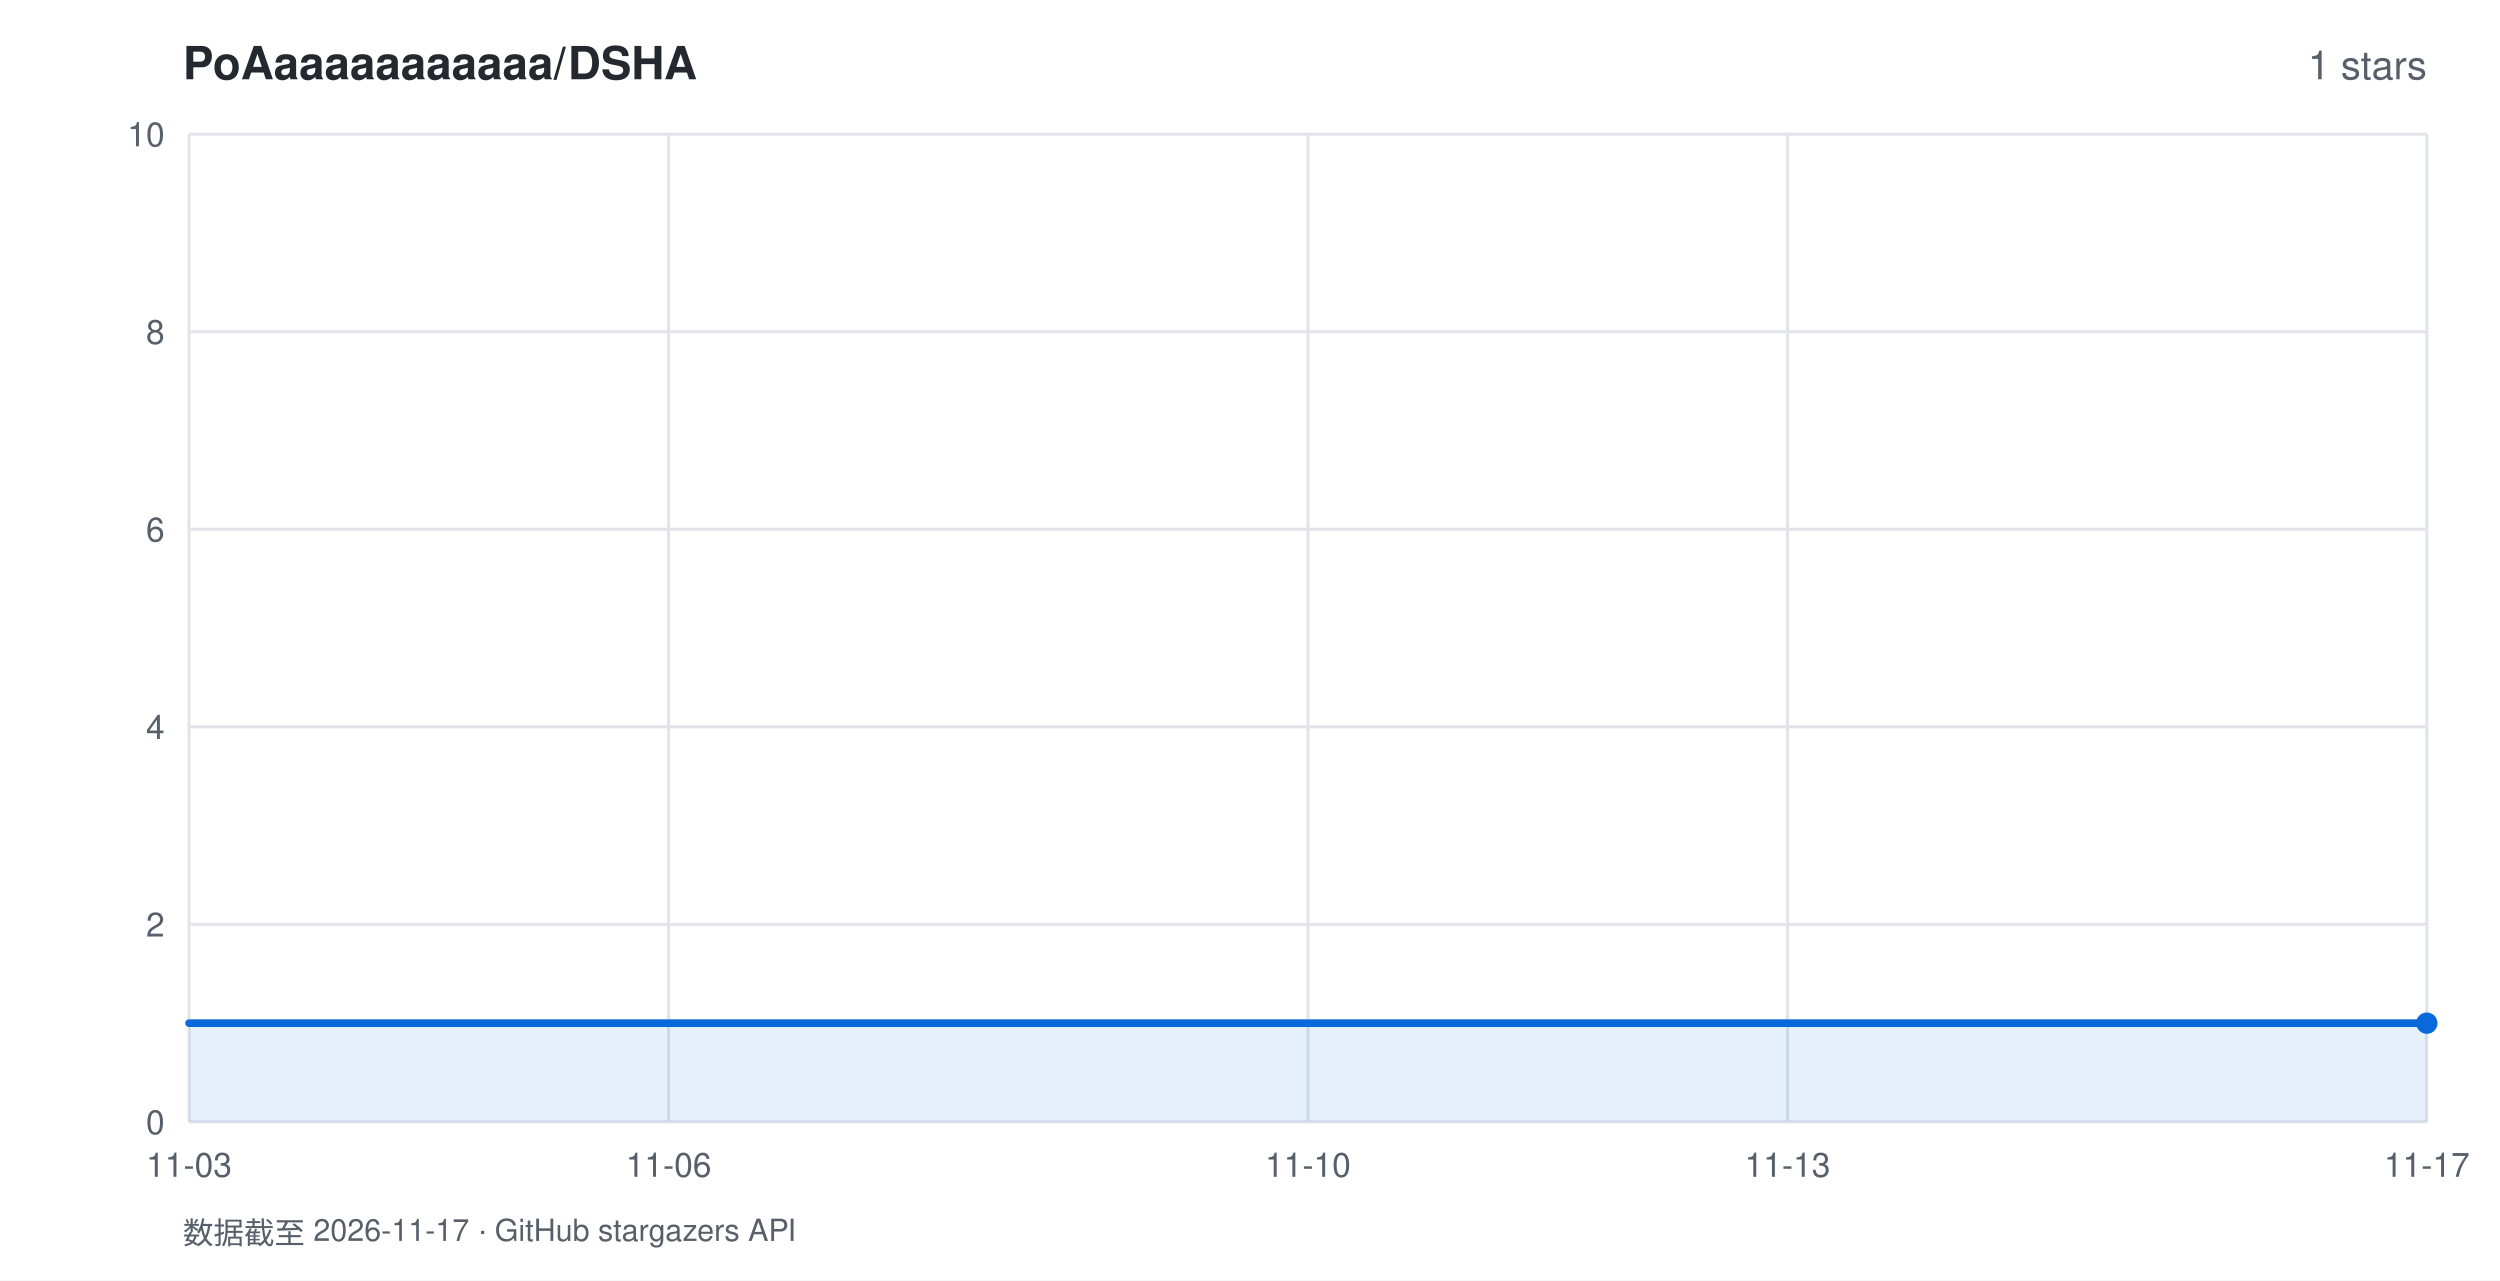
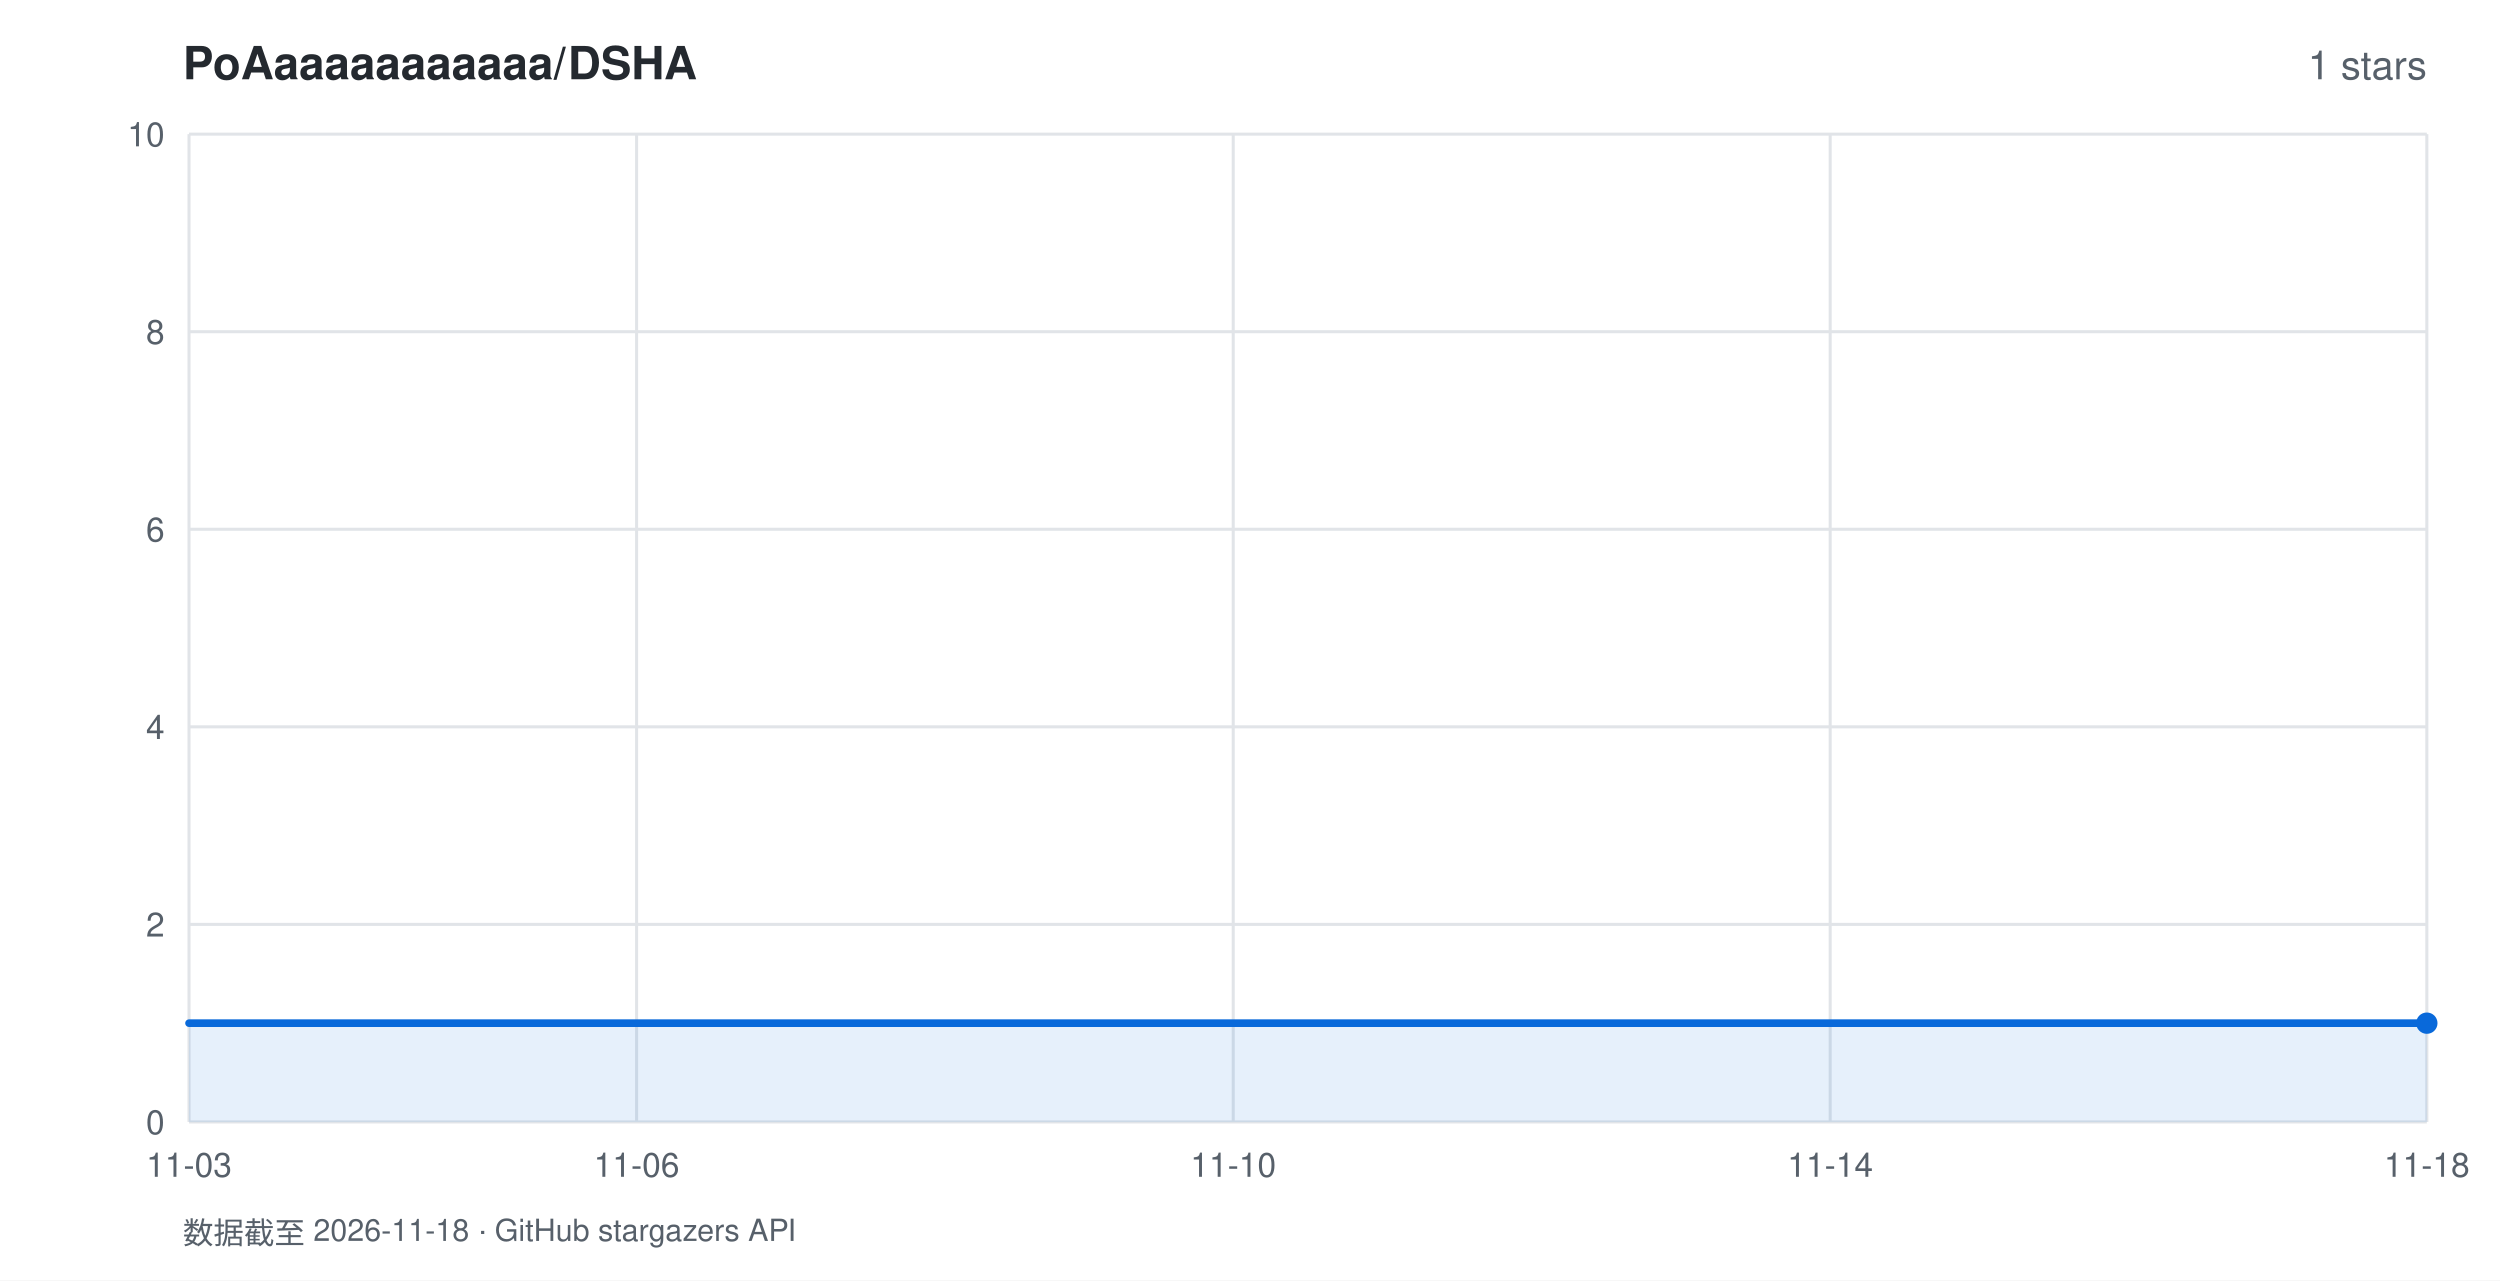
<svg xmlns="http://www.w3.org/2000/svg" width="820" height="420" viewBox="0 0 820 420" font-family="-apple-system,BlinkMacSystemFont,'Segoe UI',Helvetica,Arial,sans-serif">
  <rect width="820" height="420" fill="#ffffff" />
  <text x="60" y="26" fill="#24292f" font-size="15" font-weight="600">PoAaaaaaaaaaaa/DSHA</text>
  <text x="796" y="26" fill="#57606a" font-size="13" text-anchor="end">1 stars</text>
  <line x1="62" y1="368.0" x2="796" y2="368.0" stroke="#e1e4e8" stroke-width="1" />
  <text x="54" y="372.0" fill="#57606a" font-size="11" text-anchor="end">0</text>
  <line x1="62" y1="303.2" x2="796" y2="303.2" stroke="#e1e4e8" stroke-width="1" />
  <text x="54" y="307.2" fill="#57606a" font-size="11" text-anchor="end">2</text>
  <line x1="62" y1="238.4" x2="796" y2="238.4" stroke="#e1e4e8" stroke-width="1" />
  <text x="54" y="242.4" fill="#57606a" font-size="11" text-anchor="end">4</text>
  <line x1="62" y1="173.6" x2="796" y2="173.6" stroke="#e1e4e8" stroke-width="1" />
  <text x="54" y="177.6" fill="#57606a" font-size="11" text-anchor="end">6</text>
  <line x1="62" y1="108.8" x2="796" y2="108.8" stroke="#e1e4e8" stroke-width="1" />
  <text x="54" y="112.8" fill="#57606a" font-size="11" text-anchor="end">8</text>
  <line x1="62" y1="44.0" x2="796" y2="44.0" stroke="#e1e4e8" stroke-width="1" />
  <text x="54" y="48.0" fill="#57606a" font-size="11" text-anchor="end">10</text>
  <line x1="62.0" y1="44" x2="62.0" y2="368" stroke="#e1e4e8" stroke-width="1" />
  <text x="62.0" y="386" fill="#57606a" font-size="11" text-anchor="middle">11-03</text>
-   <line x1="219.3" y1="44" x2="219.3" y2="368" stroke="#e1e4e8" stroke-width="1" />
-   <text x="219.3" y="386" fill="#57606a" font-size="11" text-anchor="middle">11-06</text>
-   <line x1="429.0" y1="44" x2="429.0" y2="368" stroke="#e1e4e8" stroke-width="1" />
-   <text x="429.0" y="386" fill="#57606a" font-size="11" text-anchor="middle">11-10</text>
-   <line x1="586.3" y1="44" x2="586.3" y2="368" stroke="#e1e4e8" stroke-width="1" />
-   <text x="586.3" y="386" fill="#57606a" font-size="11" text-anchor="middle">11-13</text>
+   <line x1="208.8" y1="44" x2="208.8" y2="368" stroke="#e1e4e8" stroke-width="1" />
+   <text x="208.8" y="386" fill="#57606a" font-size="11" text-anchor="middle">11-06</text>
+   <line x1="404.5" y1="44" x2="404.5" y2="368" stroke="#e1e4e8" stroke-width="1" />
+   <text x="404.5" y="386" fill="#57606a" font-size="11" text-anchor="middle">11-10</text>
+   <line x1="600.3" y1="44" x2="600.3" y2="368" stroke="#e1e4e8" stroke-width="1" />
+   <text x="600.3" y="386" fill="#57606a" font-size="11" text-anchor="middle">11-14</text>
  <line x1="796.0" y1="44" x2="796.0" y2="368" stroke="#e1e4e8" stroke-width="1" />
-   <text x="796.0" y="386" fill="#57606a" font-size="11" text-anchor="middle">11-17</text>
+   <text x="796.0" y="386" fill="#57606a" font-size="11" text-anchor="middle">11-18</text>
  <polygon points="62.0,368.0 62.0,335.6 796.0,335.6 796.0,368.0" fill="rgba(9,105,218,0.10)" />
  <polyline points="62.0,335.6 796.0,335.6" fill="none" stroke="#0969da" stroke-width="2.5" stroke-linejoin="round" stroke-linecap="round" />
  <circle cx="796.0" cy="335.6" r="3.5" fill="#0969da" />
-   <text x="60" y="408" fill="#57606a" font-size="10">数据截至 2026-11-17 · GitHub stargazers API</text>
+   <text x="60" y="408" fill="#57606a" font-size="10">数据截至 2026-11-18 · GitHub stargazers API</text>
</svg>
